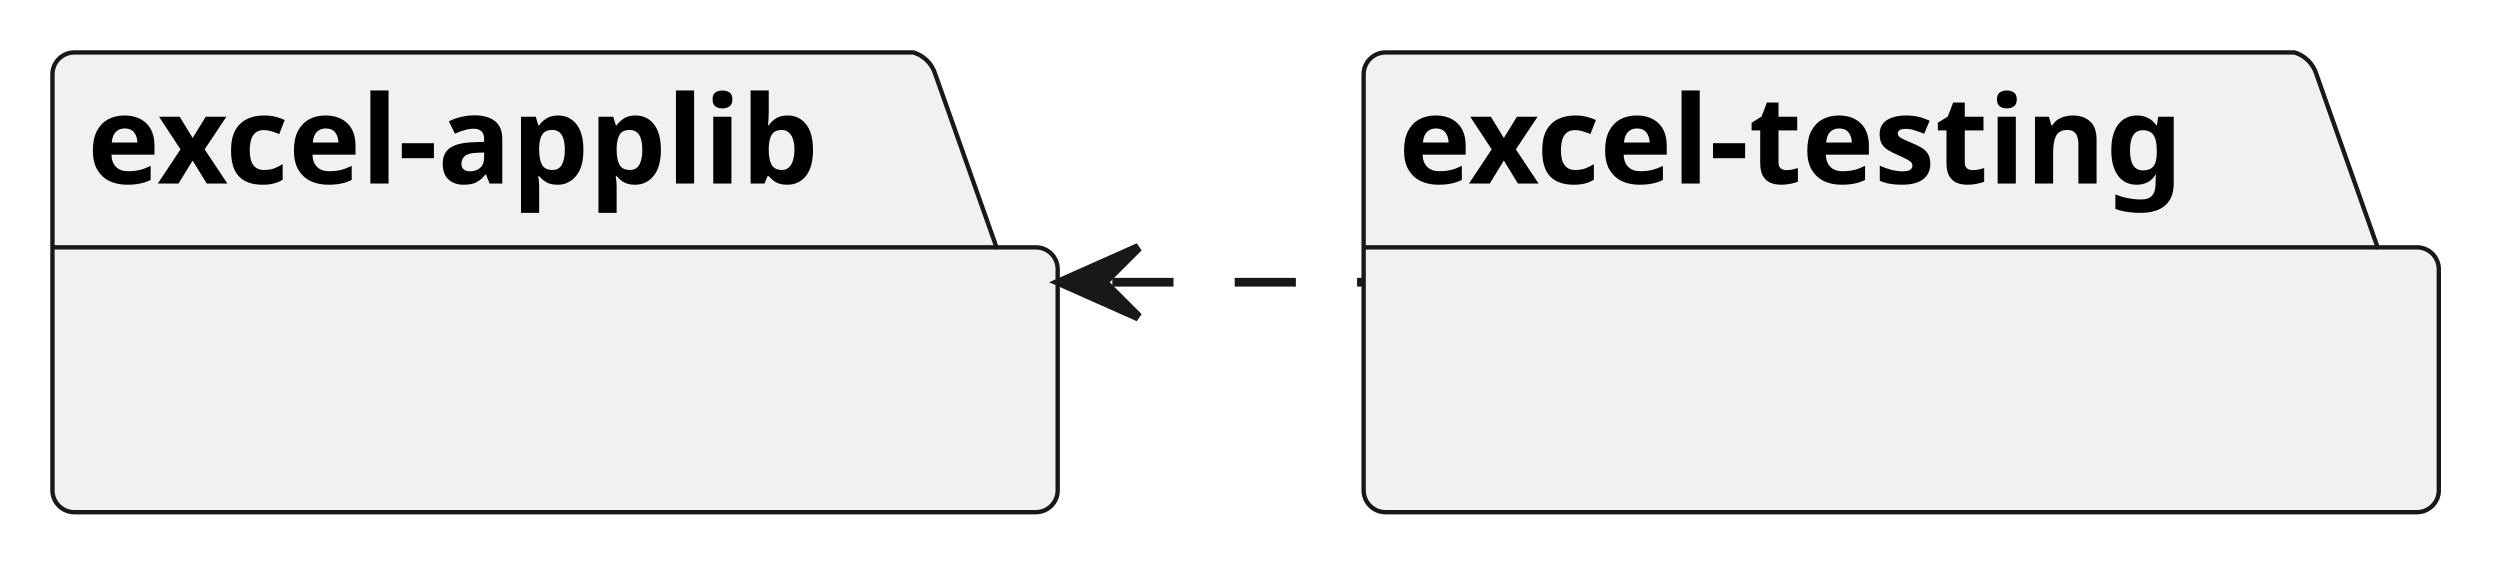
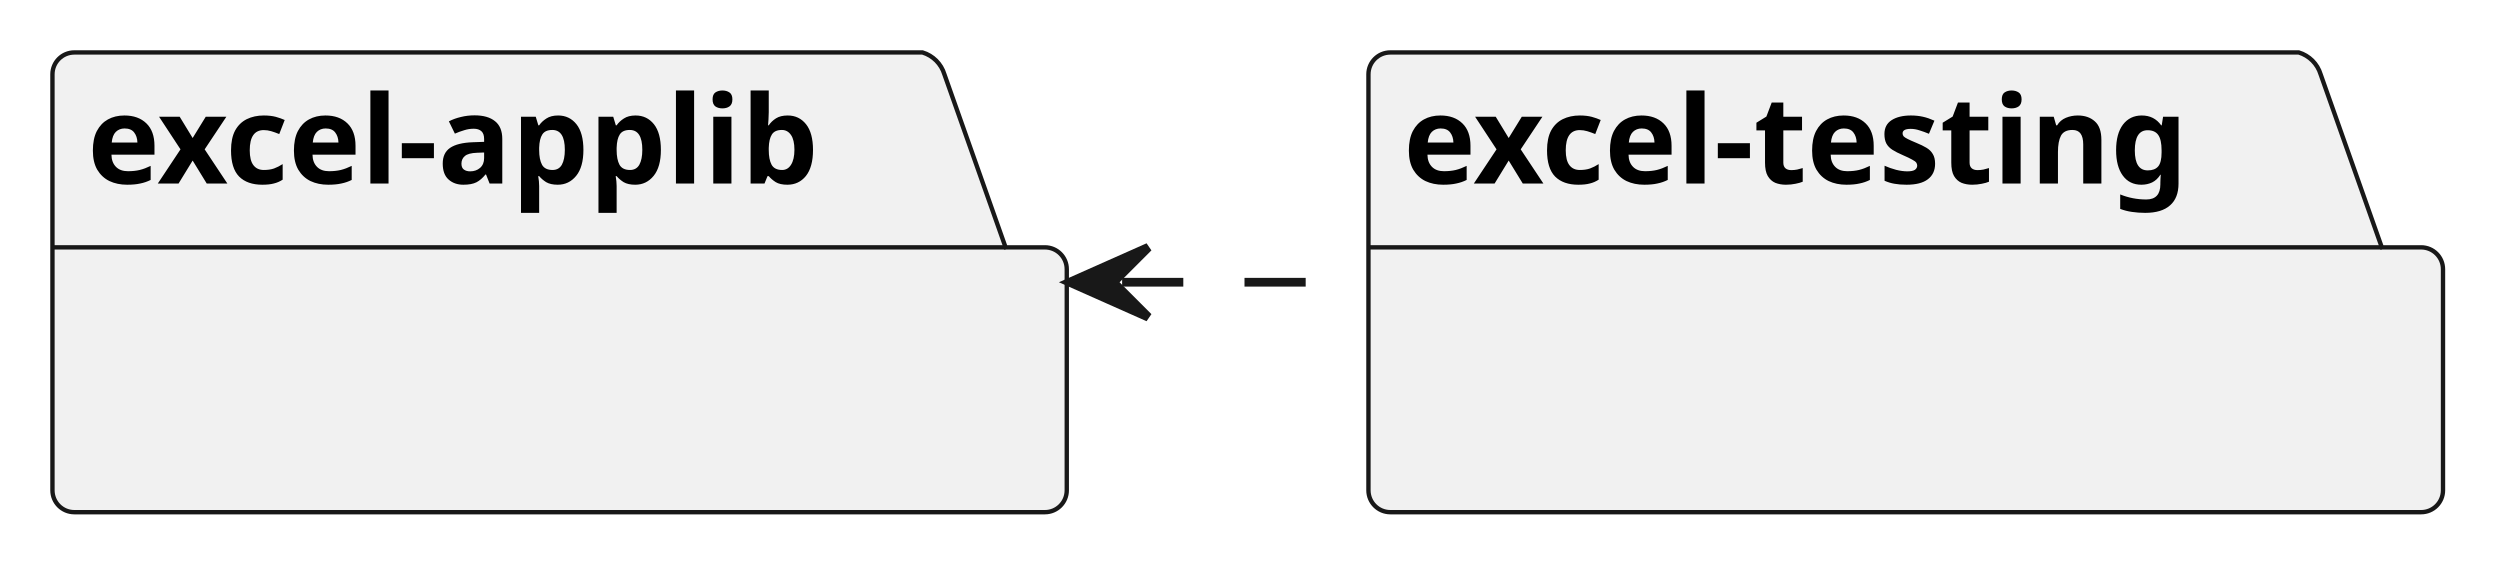
- <svg xmlns="http://www.w3.org/2000/svg" contentStyleType="text/css" height="65px" preserveAspectRatio="none" style="width:286px;height:65px;background:#FFFFFF;" version="1.1" viewBox="0 0 286 65" width="286px" zoomAndPan="magnify">
+ <svg xmlns="http://www.w3.org/2000/svg" contentStyleType="text/css" data-diagram-type="CLASS" height="65px" preserveAspectRatio="none" style="width:286px;height:65px;background:#FFFFFF;" version="1.1" viewBox="0 0 286 65" width="286px" zoomAndPan="magnify">
  <defs />
  <g>
-     <path d="M8.5,6 L104.5,6 A3.75,3.75 0 0 1 107,8.5 L114,28.297 L118.5,28.297 A2.5,2.5 0 0 1 121,30.797 L121,56.094 A2.5,2.5 0 0 1 118.5,58.594 L8.5,58.594 A2.5,2.5 0 0 1 6,56.094 L6,8.5 A2.5,2.5 0 0 1 8.5,6 " fill="#F1F1F1" style="stroke:#181818;stroke-width:0.5;" />
-     <line style="stroke:#181818;stroke-width:0.5;" x1="6" x2="114" y1="28.297" y2="28.297" />
-     <text fill="#000000" font-family="sans-serif" font-size="14" font-weight="bold" lengthAdjust="spacing" textLength="95" x="10" y="20.995">excel-applib</text>
-     <path d="M158.5,6 L262.5,6 A3.75,3.75 0 0 1 265,8.5 L272,28.297 L276.5,28.297 A2.5,2.5 0 0 1 279,30.797 L279,56.094 A2.5,2.5 0 0 1 276.5,58.594 L158.5,58.594 A2.5,2.5 0 0 1 156,56.094 L156,8.5 A2.5,2.5 0 0 1 158.5,6 " fill="#F1F1F1" style="stroke:#181818;stroke-width:0.5;" />
-     <line style="stroke:#181818;stroke-width:0.5;" x1="156" x2="272" y1="28.297" y2="28.297" />
-     <text fill="#000000" font-family="sans-serif" font-size="14" font-weight="bold" lengthAdjust="spacing" textLength="103" x="160" y="20.995">excel-testing</text>
-     <g id="link_excel-applib_excel-testing">
-       <path codeLine="24" d="M127.25,32.29 C138.78,32.29 144.31,32.29 155.84,32.29 " fill="none" id="excel-applib-backto-excel-testing" style="stroke:#181818;stroke-width:1.0;stroke-dasharray:7.0,7.0;" />
-       <polygon fill="#181818" points="121.25,32.29,130.25,36.29,126.25,32.29,130.25,28.29,121.25,32.29" style="stroke:#181818;stroke-width:1.0;" />
+     <path d="M8.5,6 L105.538,6 A3.75,3.75 0 0 1 108.038,8.5 L115.038,28.297 L119.538,28.297 A2.5,2.5 0 0 1 122.038,30.797 L122.038,56.094 A2.5,2.5 0 0 1 119.538,58.594 L8.5,58.594 A2.5,2.5 0 0 1 6,56.094 L6,8.5 A2.5,2.5 0 0 1 8.5,6" fill="#F1F1F1" style="stroke:#181818;stroke-width:0.5;" />
+     <line style="stroke:#181818;stroke-width:0.5;" x1="6" x2="115.038" y1="28.297" y2="28.297" />
+     <text fill="#000000" font-family="sans-serif" font-size="14" font-weight="bold" lengthAdjust="spacing" textLength="96.038" x="10" y="20.995">excel-applib</text>
+     <path d="M159.05,6 L262.979,6 A3.75,3.75 0 0 1 265.479,8.5 L272.479,28.297 L276.979,28.297 A2.5,2.5 0 0 1 279.479,30.797 L279.479,56.094 A2.5,2.5 0 0 1 276.979,58.594 L159.05,58.594 A2.5,2.5 0 0 1 156.55,56.094 L156.55,8.5 A2.5,2.5 0 0 1 159.05,6" fill="#F1F1F1" style="stroke:#181818;stroke-width:0.5;" />
+     <line style="stroke:#181818;stroke-width:0.5;" x1="156.55" x2="272.479" y1="28.297" y2="28.297" />
+     <text fill="#000000" font-family="sans-serif" font-size="14" font-weight="bold" lengthAdjust="spacing" textLength="102.929" x="160.55" y="20.995">excel-testing</text>
+     <g class="link" data-entity-1="excel-applib" data-entity-2="excel-testing" data-source-line="24" data-uid="lnk4" id="link_excel-applib_excel-testing">
+       <path codeLine="24" d="M128.37,32.29 C139.7,32.29 145.04,32.29 156.37,32.29" fill="none" id="excel-applib-backto-excel-testing" style="stroke:#181818;stroke-width:1;stroke-dasharray:7.0,7.0;" />
+       <polygon fill="#181818" points="122.37,32.29,131.37,36.29,127.37,32.29,131.37,28.29,122.37,32.29" style="stroke:#181818;stroke-width:1;" />
    </g>
  </g>
</svg>
